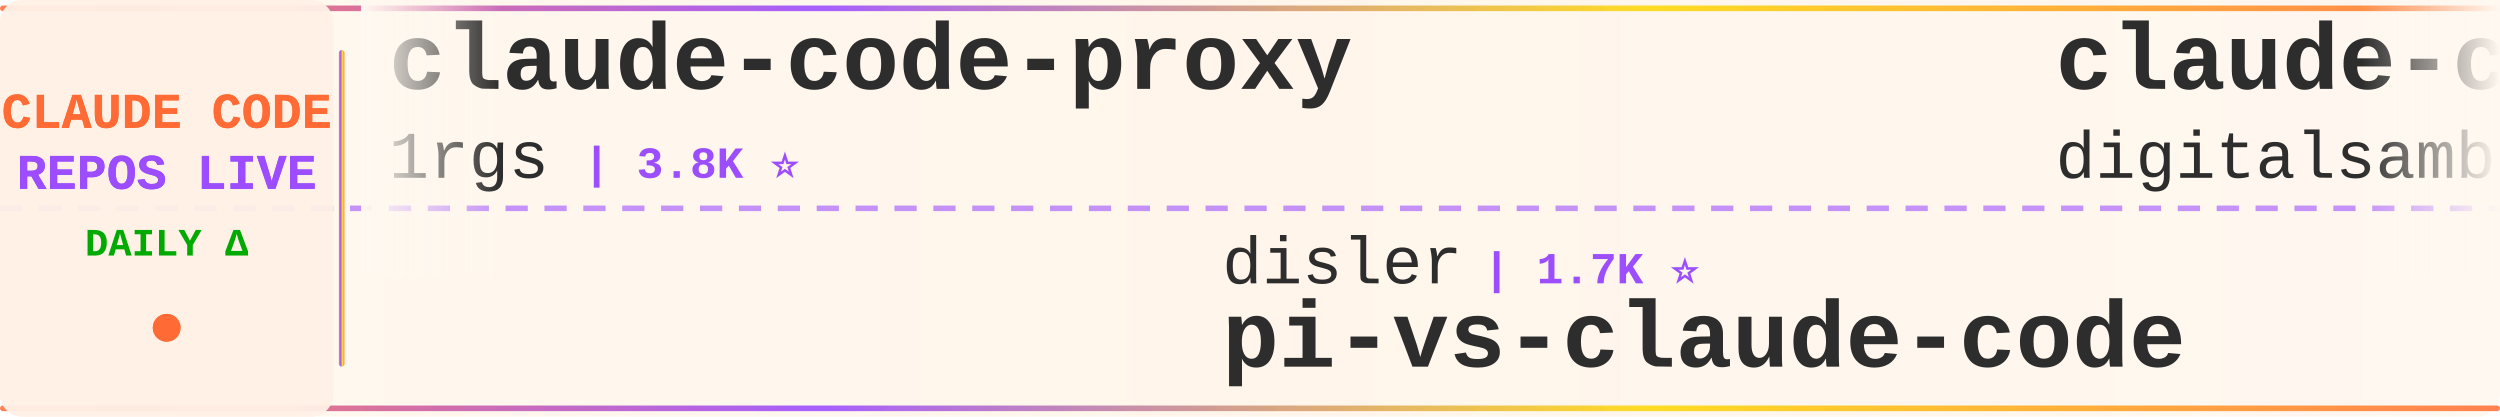
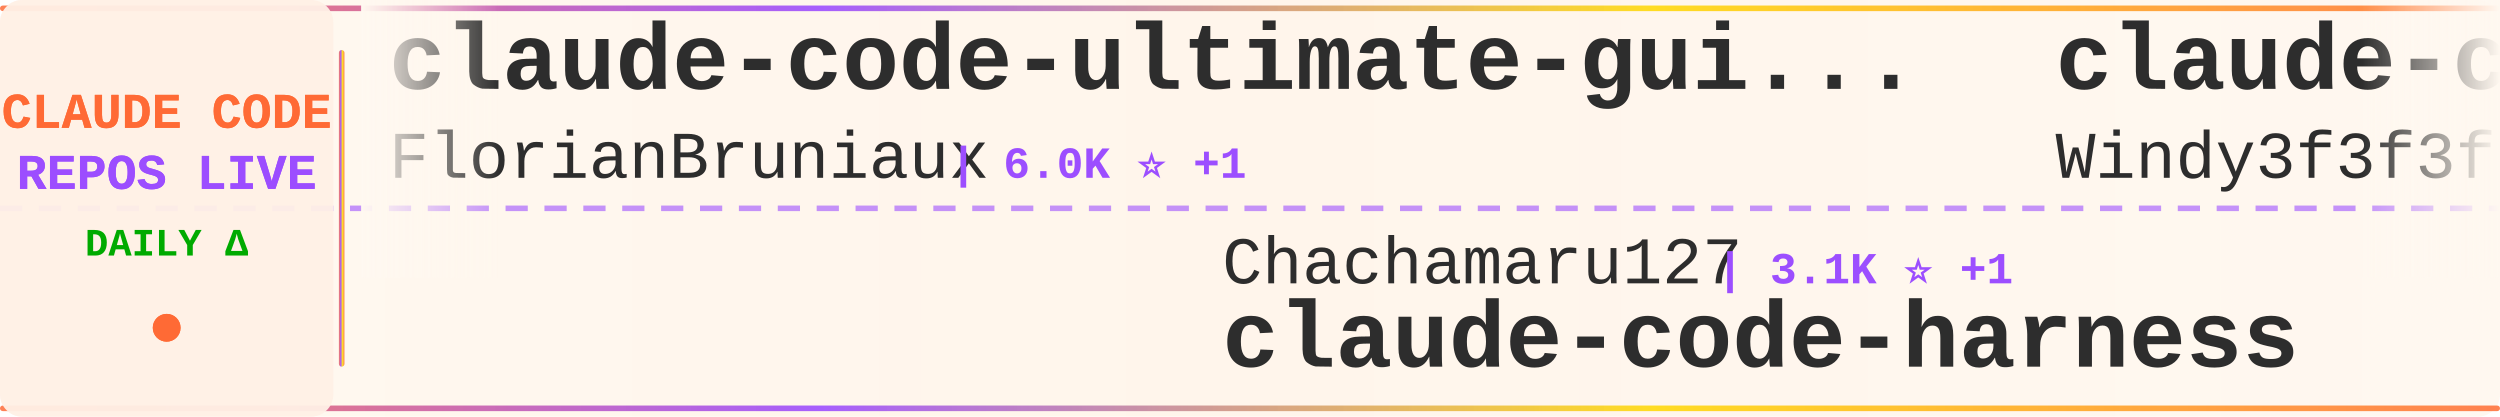
<svg xmlns="http://www.w3.org/2000/svg" width="900" height="150">
  <defs>
    <linearGradient id="tickerBg" x1="0%" y1="0%" x2="100%" y2="0%">
      <stop offset="0%" style="stop-color:#fff8f0;stop-opacity:0.98" />
      <stop offset="50%" style="stop-color:#fff5eb;stop-opacity:1" />
      <stop offset="100%" style="stop-color:#fff8f0;stop-opacity:0.98" />
    </linearGradient>
    <linearGradient id="borderGrad" x1="0%" y1="0%" x2="100%" y2="0%">
      <stop offset="0%" style="stop-color:#FF6B35;stop-opacity:0.85">
        <animate attributeName="stop-opacity" values="0.85;1;0.85" dur="2s" repeatCount="indefinite" />
      </stop>
      <stop offset="33%" style="stop-color:#9C4EFF;stop-opacity:0.9">
        <animate attributeName="stop-opacity" values="0.9;1;0.9" dur="2.2s" repeatCount="indefinite" />
      </stop>
      <stop offset="66%" style="stop-color:#FFD700;stop-opacity:0.85">
        <animate attributeName="stop-opacity" values="0.85;1;0.85" dur="1.8s" repeatCount="indefinite" />
      </stop>
      <stop offset="100%" style="stop-color:#FF6B35;stop-opacity:0.85">
        <animate attributeName="stop-opacity" values="0.85;1;0.85" dur="2s" repeatCount="indefinite" />
      </stop>
    </linearGradient>
    <filter id="textGlow">
      <feGaussianBlur stdDeviation="0.15" result="coloredBlur" />
      <feMerge>
        <feMergeNode in="coloredBlur" />
        <feMergeNode in="SourceGraphic" />
      </feMerge>
    </filter>
    <filter id="metricGlow">
      <feGaussianBlur stdDeviation="0.2" result="coloredBlur" />
      <feMerge>
        <feMergeNode in="coloredBlur" />
        <feMergeNode in="SourceGraphic" />
      </feMerge>
    </filter>
    <linearGradient id="leftFade" x1="0%" y1="0%" x2="100%" y2="0%">
      <stop offset="0%" style="stop-color:#fff8f0;stop-opacity:1" />
      <stop offset="100%" style="stop-color:#fff8f0;stop-opacity:0" />
    </linearGradient>
    <linearGradient id="rightFade" x1="0%" y1="0%" x2="100%" y2="0%">
      <stop offset="0%" style="stop-color:#fff8f0;stop-opacity:0" />
      <stop offset="100%" style="stop-color:#fff8f0;stop-opacity:1" />
    </linearGradient>
  </defs>
  <rect width="900" height="150" fill="url(#tickerBg)" rx="8" />
  <rect x="0" y="2" width="900" height="2" fill="url(#borderGrad)" rx="1" />
  <rect x="0" y="146" width="900" height="2" fill="url(#borderGrad)" rx="1" />
  <line x1="0" y1="75" x2="900" y2="75" stroke="#9C4EFF" stroke-width="2" stroke-dasharray="8 6" opacity="0.6" />
  <rect x="0" y="0" width="120" height="150" fill="#fff0e6" opacity="0.95" rx="8" />
  <text x="60" y="46" font-family="'Courier New', monospace" font-size="18" font-weight="bold" fill="#FF6B35" text-anchor="middle" filter="url(#textGlow)">
    CLAUDE CODE
  </text>
  <text x="60" y="68" font-family="'Courier New', monospace" font-size="18" font-weight="bold" fill="#9C4EFF" text-anchor="middle" filter="url(#textGlow)">
    REPOS LIVE
  </text>
  <text x="60" y="92" font-family="'Courier New', monospace" font-size="14" font-weight="bold" fill="#00aa00" text-anchor="middle">
    DAILY Δ
  </text>
  <circle cx="60" cy="118" r="5" fill="#FF6B35" filter="url(#metricGlow)">
    <animate attributeName="r" values="4;6;4" dur="1.5s" repeatCount="indefinite" />
    <animate attributeName="opacity" values="0.6;1;0.6" dur="1.5s" repeatCount="indefinite" />
  </circle>
  <rect x="122" y="18" width="2" height="114" fill="url(#borderGrad)" rx="1" />
  <clipPath id="tickerClip">
    <rect x="130" y="0" width="770" height="150" />
  </clipPath>
  <g clip-path="url(#tickerClip)">
    <g id="tickerItems">
      <animateTransform attributeName="transform" attributeType="XML" type="translate" from="0 0" to="-3000 0" dur="54s" repeatCount="indefinite" />
      <g transform="translate(0, 0)">
-         <text x="140" y="32" font-family="'Courier New', monospace" font-size="34" font-weight="bold" fill="#2d2d2d">claude-code-proxy</text>
-         <text x="140" y="64" font-family="'Courier New', monospace" font-size="24" font-weight="normal" fill="#2d2d2d" opacity="1.0">1rgs</text>
-         <text x="210" y="64" font-family="'Courier New', monospace" font-size="16" font-weight="bold" fill="#9C4EFF"> | 3.8K ⭐</text>
+         <text x="140" y="32" font-family="'Courier New', monospace" font-size="34" font-weight="bold" fill="#2d2d2d">claude-code-ultimate-gui...</text>
+         <text x="140" y="64" font-family="'Courier New', monospace" font-size="24" font-weight="normal" fill="#2d2d2d" opacity="1.0">FlorianBruniaux</text>
+         <text x="342" y="64" font-family="'Courier New', monospace" font-size="16" font-weight="bold" fill="#9C4EFF"> | 6.0K ⭐ +1</text>
      </g>
      <g transform="translate(300, 0)">
-         <text x="140" y="102" font-family="'Courier New', monospace" font-size="24" font-weight="normal" fill="#2d2d2d" opacity="1.0">disler</text>
-         <text x="234" y="102" font-family="'Courier New', monospace" font-size="16" font-weight="bold" fill="#9C4EFF"> | 1.7K ⭐</text>
-         <text x="140" y="132" font-family="'Courier New', monospace" font-size="34" font-weight="bold" fill="#2d2d2d">pi-vs-claude-code</text>
+         <text x="140" y="102" font-family="'Courier New', monospace" font-size="24" font-weight="normal" fill="#2d2d2d" opacity="1.0">Chachamaru127</text>
+         <text x="318" y="102" font-family="'Courier New', monospace" font-size="16" font-weight="bold" fill="#9C4EFF"> | 3.1K ⭐ +1</text>
+         <text x="140" y="132" font-family="'Courier New', monospace" font-size="34" font-weight="bold" fill="#2d2d2d">claude-code-harness</text>
      </g>
      <g transform="translate(600, 0)">
-         <text x="140" y="32" font-family="'Courier New', monospace" font-size="34" font-weight="bold" fill="#2d2d2d">claude-code-video-toolki...</text>
-         <text x="140" y="64" font-family="'Courier New', monospace" font-size="24" font-weight="normal" fill="#2d2d2d" opacity="1.0">digitalsamba</text>
-         <text x="306" y="64" font-family="'Courier New', monospace" font-size="16" font-weight="bold" fill="#9C4EFF"> | 2.1K ⭐ +1</text>
+         <text x="140" y="32" font-family="'Courier New', monospace" font-size="34" font-weight="bold" fill="#2d2d2d">claude-code-from-scratch</text>
+         <text x="140" y="64" font-family="'Courier New', monospace" font-size="24" font-weight="normal" fill="#2d2d2d" opacity="1.0">Windy3f3f3f3f</text>
+         <text x="318" y="64" font-family="'Courier New', monospace" font-size="16" font-weight="bold" fill="#9C4EFF"> | 2.7K ⭐</text>
      </g>
      <g transform="translate(900, 0)">
-         <text x="140" y="102" font-family="'Courier New', monospace" font-size="24" font-weight="normal" fill="#2d2d2d" opacity="1.0">chauncygu</text>
-         <text x="270" y="102" font-family="'Courier New', monospace" font-size="16" font-weight="bold" fill="#9C4EFF"> | 2.8K ⭐</text>
-         <text x="140" y="132" font-family="'Courier New', monospace" font-size="34" font-weight="bold" fill="#2d2d2d">collection-claude-code-s...</text>
+         <text x="140" y="102" font-family="'Courier New', monospace" font-size="24" font-weight="normal" fill="#2d2d2d" opacity="1.0">lorryjovens-hub</text>
+         <text x="342" y="102" font-family="'Courier New', monospace" font-size="16" font-weight="bold" fill="#9C4EFF"> | 1.7K ⭐</text>
+         <text x="140" y="132" font-family="'Courier New', monospace" font-size="34" font-weight="bold" fill="#2d2d2d">claude-code-rust</text>
      </g>
      <g transform="translate(1200, 0)">
-         <text x="140" y="32" font-family="'Courier New', monospace" font-size="34" font-weight="bold" fill="#2d2d2d">my-claude-code-setup</text>
-         <text x="140" y="64" font-family="'Courier New', monospace" font-size="24" font-weight="normal" fill="#2d2d2d" opacity="1.0">centminmod</text>
-         <text x="282" y="64" font-family="'Courier New', monospace" font-size="16" font-weight="bold" fill="#9C4EFF"> | 2.6K ⭐ +2.6K</text>
+         <text x="140" y="32" font-family="'Courier New', monospace" font-size="34" font-weight="bold" fill="#2d2d2d">claude-code-sourcemap</text>
+         <text x="140" y="64" font-family="'Courier New', monospace" font-size="24" font-weight="normal" fill="#2d2d2d" opacity="1.0">ChinaSiro</text>
+         <text x="270" y="64" font-family="'Courier New', monospace" font-size="16" font-weight="bold" fill="#9C4EFF"> | 9.7K ⭐</text>
      </g>
      <g transform="translate(1500, 0)">
-         <text x="140" y="102" font-family="'Courier New', monospace" font-size="24" font-weight="normal" fill="#2d2d2d" opacity="1.0">WorldFlowAI</text>
-         <text x="294" y="102" font-family="'Courier New', monospace" font-size="16" font-weight="bold" fill="#9C4EFF"> | 3.4K ⭐ +5</text>
-         <text x="140" y="132" font-family="'Courier New', monospace" font-size="34" font-weight="bold" fill="#2d2d2d">everything-claude-code</text>
+         <text x="140" y="102" font-family="'Courier New', monospace" font-size="24" font-weight="normal" fill="#2d2d2d" opacity="1.0">musistudio</text>
+         <text x="282" y="102" font-family="'Courier New', monospace" font-size="16" font-weight="bold" fill="#9C4EFF"> | 37.4K ⭐ +3</text>
+         <text x="140" y="132" font-family="'Courier New', monospace" font-size="34" font-weight="bold" fill="#2d2d2d">claude-code-router</text>
      </g>
      <g transform="translate(1800, 0)">
-         <text x="140" y="32" font-family="'Courier New', monospace" font-size="34" font-weight="bold" fill="#2d2d2d">claude-code-proxy</text>
-         <text x="140" y="64" font-family="'Courier New', monospace" font-size="24" font-weight="normal" fill="#2d2d2d" opacity="1.0">fuergaosi233</text>
-         <text x="306" y="64" font-family="'Courier New', monospace" font-size="16" font-weight="bold" fill="#9C4EFF"> | 2.8K ⭐</text>
+         <text x="140" y="32" font-family="'Courier New', monospace" font-size="34" font-weight="bold" fill="#2d2d2d">claude-code-showcase</text>
+         <text x="140" y="64" font-family="'Courier New', monospace" font-size="24" font-weight="normal" fill="#2d2d2d" opacity="1.0">ChrisWiles</text>
+         <text x="282" y="64" font-family="'Courier New', monospace" font-size="16" font-weight="bold" fill="#9C4EFF"> | 6.1K ⭐</text>
      </g>
      <g transform="translate(2100, 0)">
-         <text x="140" y="102" font-family="'Courier New', monospace" font-size="24" font-weight="normal" fill="#2d2d2d" opacity="1.0">ccplugins</text>
-         <text x="270" y="102" font-family="'Courier New', monospace" font-size="16" font-weight="bold" fill="#9C4EFF"> | 949 ⭐</text>
-         <text x="140" y="132" font-family="'Courier New', monospace" font-size="34" font-weight="bold" fill="#2d2d2d">awesome-claude-code-plug...</text>
+         <text x="140" y="102" font-family="'Courier New', monospace" font-size="24" font-weight="normal" fill="#2d2d2d" opacity="1.0">shareAI-lab</text>
+         <text x="294" y="102" font-family="'Courier New', monospace" font-size="16" font-weight="bold" fill="#9C4EFF"> | 77.4K ⭐ +11</text>
+         <text x="140" y="132" font-family="'Courier New', monospace" font-size="34" font-weight="bold" fill="#2d2d2d">learn-claude-code</text>
      </g>
      <g transform="translate(2400, 0)">
-         <text x="140" y="32" font-family="'Courier New', monospace" font-size="34" font-weight="bold" fill="#2d2d2d">claude-code-from-source</text>
-         <text x="140" y="64" font-family="'Courier New', monospace" font-size="24" font-weight="normal" fill="#2d2d2d" opacity="1.0">alejandrobalderas</text>
-         <text x="366" y="64" font-family="'Courier New', monospace" font-size="16" font-weight="bold" fill="#9C4EFF"> | 2.9K ⭐ +8</text>
+         <text x="140" y="32" font-family="'Courier New', monospace" font-size="34" font-weight="bold" fill="#2d2d2d">arcads-claude-code</text>
+         <text x="140" y="64" font-family="'Courier New', monospace" font-size="24" font-weight="normal" fill="#2d2d2d" opacity="1.0">krusemediallc</text>
+         <text x="318" y="64" font-family="'Courier New', monospace" font-size="16" font-weight="bold" fill="#9C4EFF"> | 1.5K ⭐</text>
      </g>
      <g transform="translate(2700, 0)">
-         <text x="140" y="102" font-family="'Courier New', monospace" font-size="24" font-weight="normal" fill="#2d2d2d" opacity="1.0">AprilNEA</text>
-         <text x="258" y="102" font-family="'Courier New', monospace" font-size="16" font-weight="bold" fill="#9C4EFF"> | 391 ⭐</text>
-         <text x="140" y="132" font-family="'Courier New', monospace" font-size="34" font-weight="bold" fill="#2d2d2d">claude-code-source</text>
+         <text x="140" y="102" font-family="'Courier New', monospace" font-size="24" font-weight="normal" fill="#2d2d2d" opacity="1.0">Alishahryar1</text>
+         <text x="306" y="102" font-family="'Courier New', monospace" font-size="16" font-weight="bold" fill="#9C4EFF"> | 55.6K ⭐ +14</text>
+         <text x="140" y="132" font-family="'Courier New', monospace" font-size="34" font-weight="bold" fill="#2d2d2d">free-claude-code</text>
      </g>
      <g transform="translate(3000, 0)">
-         <text x="140" y="32" font-family="'Courier New', monospace" font-size="34" font-weight="bold" fill="#2d2d2d">claude-code-proxy</text>
-         <text x="140" y="64" font-family="'Courier New', monospace" font-size="24" font-weight="normal" fill="#2d2d2d" opacity="1.0">1rgs</text>
-         <text x="210" y="64" font-family="'Courier New', monospace" font-size="16" font-weight="bold" fill="#9C4EFF"> | 3.8K ⭐</text>
+         <text x="140" y="32" font-family="'Courier New', monospace" font-size="34" font-weight="bold" fill="#2d2d2d">claude-code-ultimate-gui...</text>
+         <text x="140" y="64" font-family="'Courier New', monospace" font-size="24" font-weight="normal" fill="#2d2d2d" opacity="1.0">FlorianBruniaux</text>
+         <text x="342" y="64" font-family="'Courier New', monospace" font-size="16" font-weight="bold" fill="#9C4EFF"> | 6.0K ⭐ +1</text>
      </g>
      <g transform="translate(3300, 0)">
-         <text x="140" y="102" font-family="'Courier New', monospace" font-size="24" font-weight="normal" fill="#2d2d2d" opacity="1.0">disler</text>
-         <text x="234" y="102" font-family="'Courier New', monospace" font-size="16" font-weight="bold" fill="#9C4EFF"> | 1.7K ⭐</text>
-         <text x="140" y="132" font-family="'Courier New', monospace" font-size="34" font-weight="bold" fill="#2d2d2d">pi-vs-claude-code</text>
+         <text x="140" y="102" font-family="'Courier New', monospace" font-size="24" font-weight="normal" fill="#2d2d2d" opacity="1.0">Chachamaru127</text>
+         <text x="318" y="102" font-family="'Courier New', monospace" font-size="16" font-weight="bold" fill="#9C4EFF"> | 3.1K ⭐ +1</text>
+         <text x="140" y="132" font-family="'Courier New', monospace" font-size="34" font-weight="bold" fill="#2d2d2d">claude-code-harness</text>
      </g>
      <g transform="translate(3600, 0)">
-         <text x="140" y="32" font-family="'Courier New', monospace" font-size="34" font-weight="bold" fill="#2d2d2d">claude-code-video-toolki...</text>
-         <text x="140" y="64" font-family="'Courier New', monospace" font-size="24" font-weight="normal" fill="#2d2d2d" opacity="1.0">digitalsamba</text>
-         <text x="306" y="64" font-family="'Courier New', monospace" font-size="16" font-weight="bold" fill="#9C4EFF"> | 2.1K ⭐ +1</text>
+         <text x="140" y="32" font-family="'Courier New', monospace" font-size="34" font-weight="bold" fill="#2d2d2d">claude-code-from-scratch</text>
+         <text x="140" y="64" font-family="'Courier New', monospace" font-size="24" font-weight="normal" fill="#2d2d2d" opacity="1.0">Windy3f3f3f3f</text>
+         <text x="318" y="64" font-family="'Courier New', monospace" font-size="16" font-weight="bold" fill="#9C4EFF"> | 2.7K ⭐</text>
      </g>
      <g transform="translate(3900, 0)">
-         <text x="140" y="102" font-family="'Courier New', monospace" font-size="24" font-weight="normal" fill="#2d2d2d" opacity="1.0">chauncygu</text>
-         <text x="270" y="102" font-family="'Courier New', monospace" font-size="16" font-weight="bold" fill="#9C4EFF"> | 2.8K ⭐</text>
-         <text x="140" y="132" font-family="'Courier New', monospace" font-size="34" font-weight="bold" fill="#2d2d2d">collection-claude-code-s...</text>
+         <text x="140" y="102" font-family="'Courier New', monospace" font-size="24" font-weight="normal" fill="#2d2d2d" opacity="1.0">lorryjovens-hub</text>
+         <text x="342" y="102" font-family="'Courier New', monospace" font-size="16" font-weight="bold" fill="#9C4EFF"> | 1.7K ⭐</text>
+         <text x="140" y="132" font-family="'Courier New', monospace" font-size="34" font-weight="bold" fill="#2d2d2d">claude-code-rust</text>
      </g>
    </g>
  </g>
  <rect x="130" y="0" width="50" height="100" fill="url(#leftFade)" />
  <rect x="850" y="0" width="50" height="100" fill="url(#rightFade)" />
</svg>
